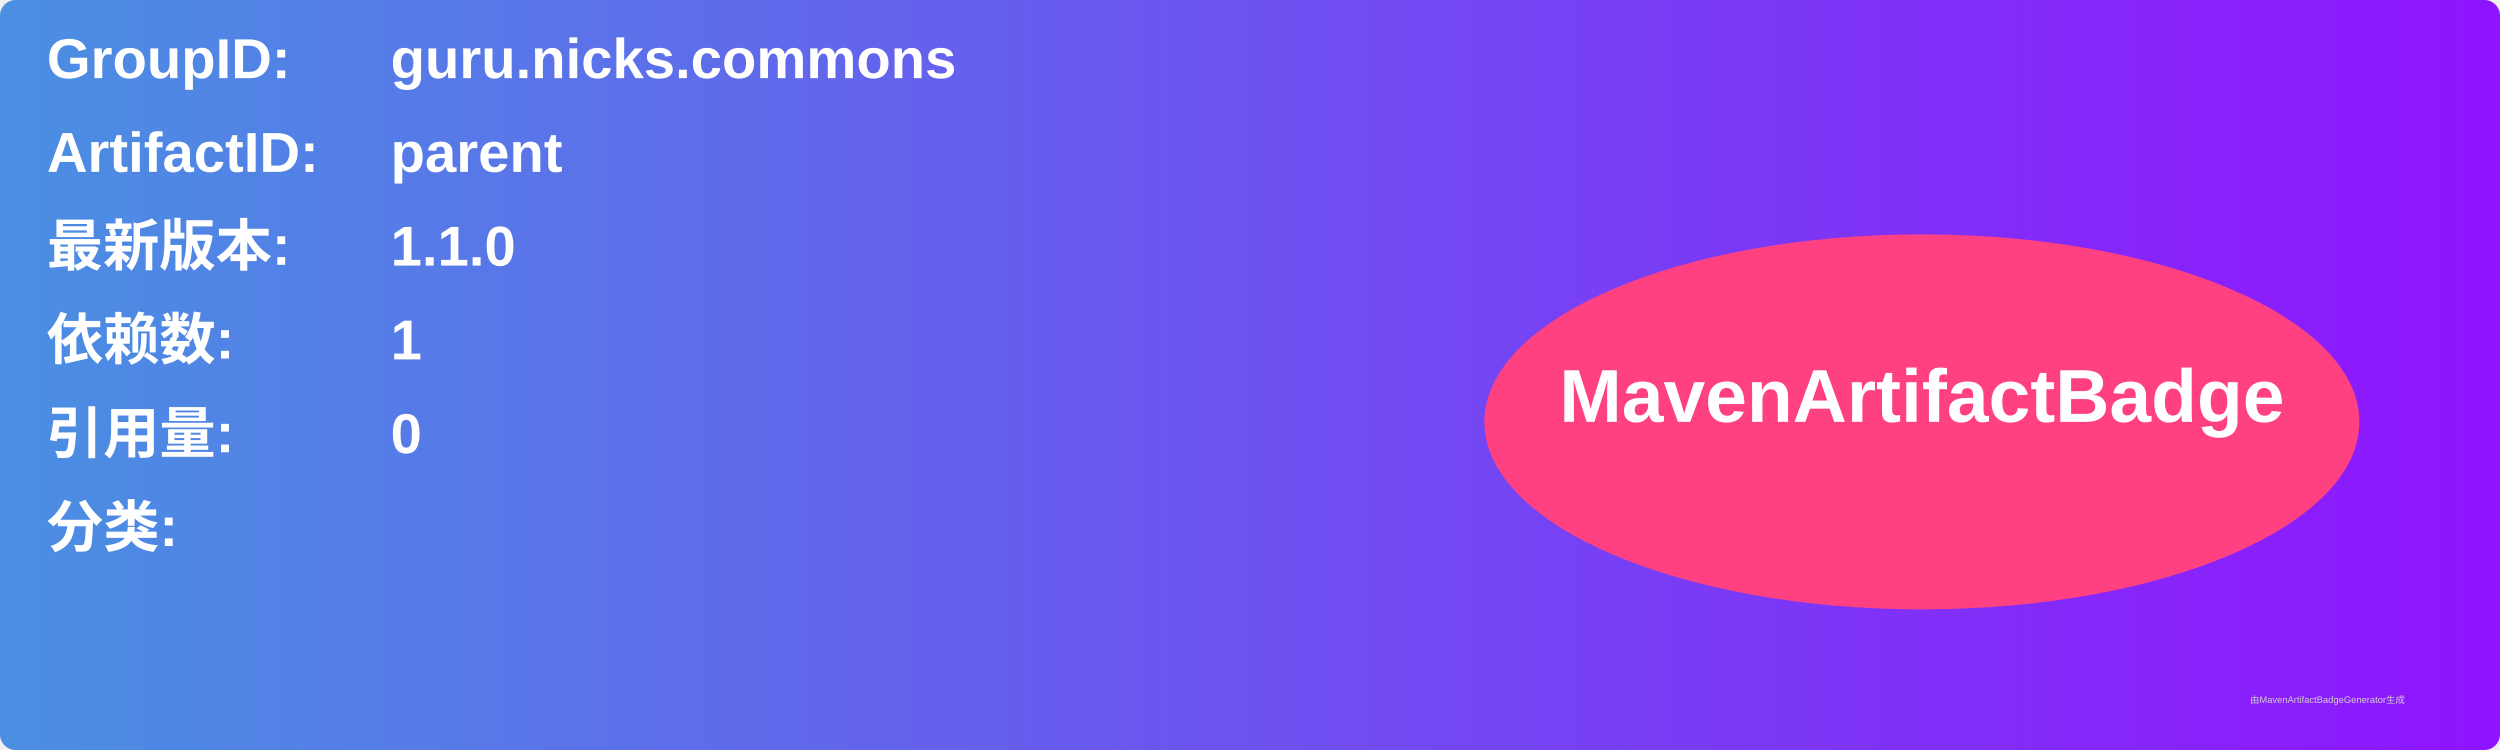
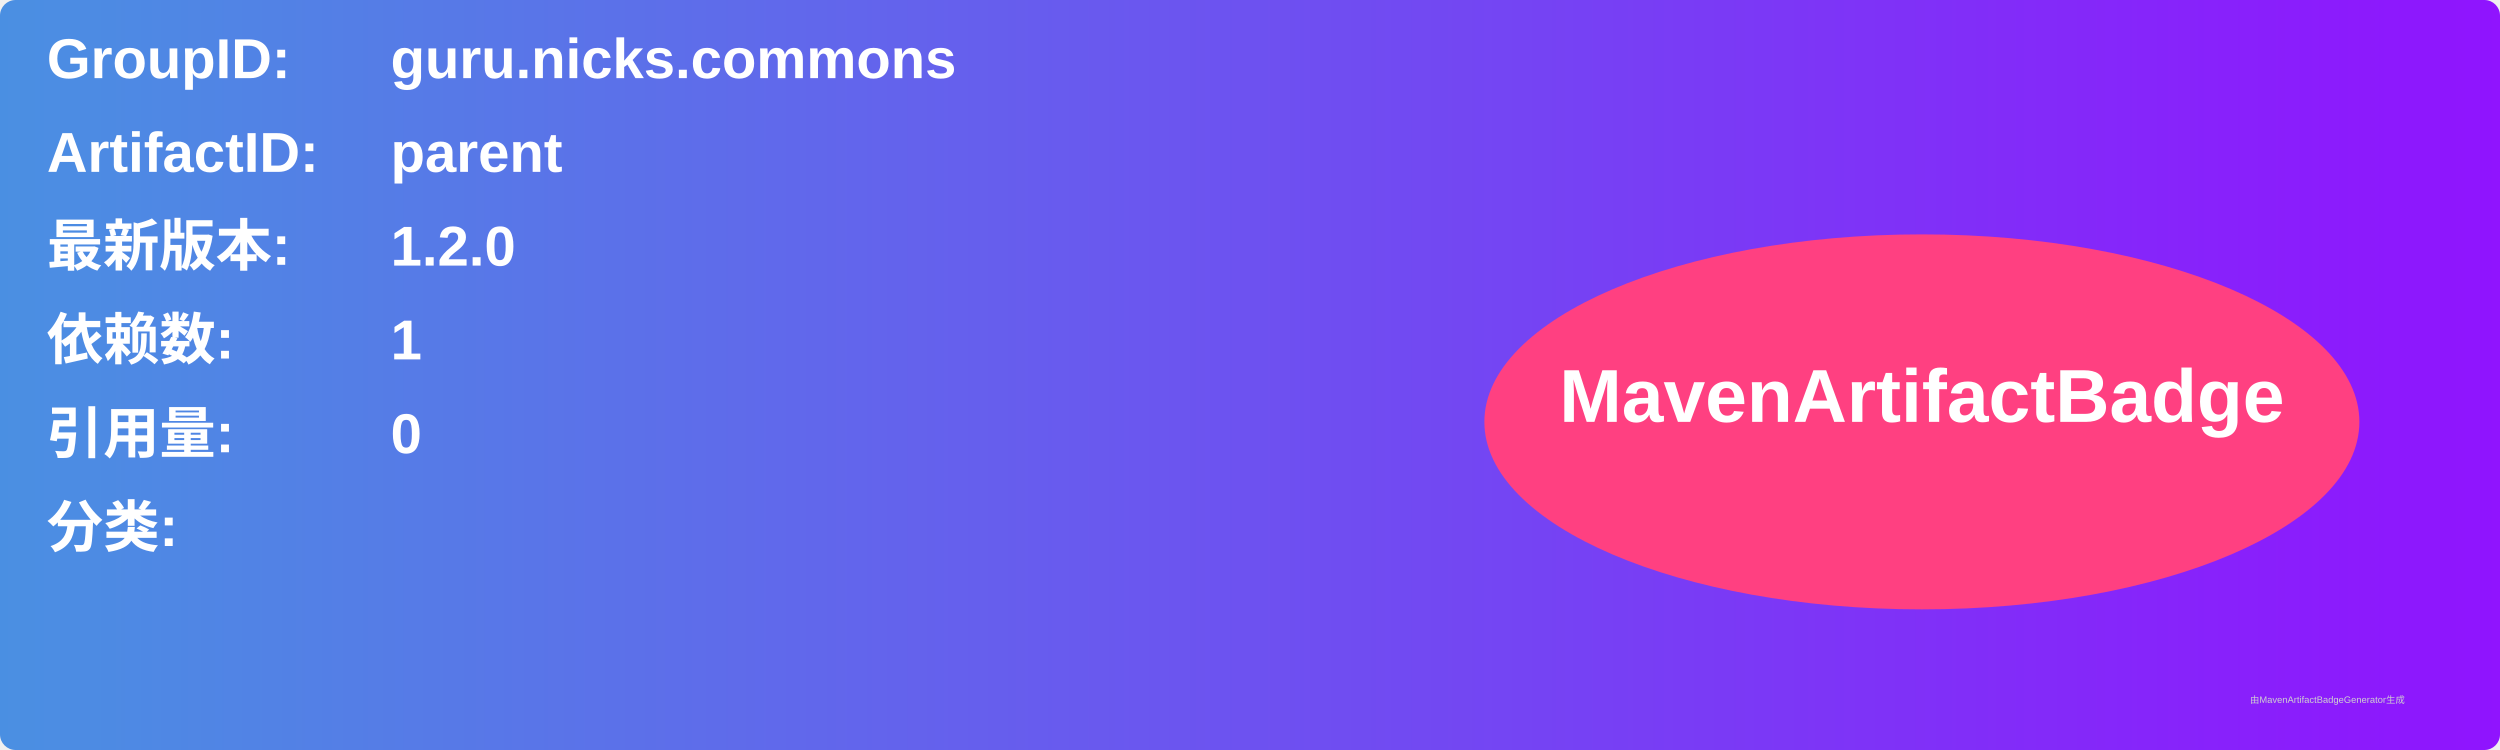
<svg xmlns="http://www.w3.org/2000/svg" width="800" height="240" viewBox="0 0 800 240">
  <linearGradient id="grad" x1="0%" y1="0%" x2="100%" y2="0%">
    <stop offset="0%" stop-color="#4a90e2" />
    <stop offset="100%" stop-color="#9013fe" />
  </linearGradient>
  <rect width="100%" height="100%" rx="5" ry="5" fill="url(#grad)" />
  <g transform="translate(15, 15)">
    <text x="0" y="10" font-family="Arial" font-size="18" fill="white" font-weight="bold" width="260">GroupID:</text>
    <text x="110" y="10" font-family="Arial" font-size="18" fill="white" font-weight="bold" width="460">guru.nicks.commons</text>
    <text x="0" y="40" font-family="Arial" font-size="18" fill="white" font-weight="bold" width="260">ArtifactID:</text>
    <text x="110" y="40" font-family="Arial" font-size="18" fill="white" font-weight="bold" width="460">parent</text>
    <text x="0" y="70" font-family="Arial" font-size="18" fill="white" font-weight="bold">最新版本:</text>
    <text x="110" y="70" font-family="Arial" font-size="18" fill="white" font-weight="bold">
-       <tspan font-weight="bold">1.1.0</tspan>
+       <tspan font-weight="bold">1.2.0</tspan>
    </text>
    <text x="0" y="100" font-family="Arial" font-size="18" fill="white" font-weight="bold">依赖数: </text>
    <text x="110" y="100" font-family="Arial" font-size="18" fill="white">
      <tspan font-weight="bold">1</tspan>
    </text>
    <text x="0" y="130" font-family="Arial" font-size="18" fill="white" font-weight="bold">引用量: </text>
    <text x="110" y="130" font-family="Arial" font-size="18" fill="white">
      <tspan font-weight="bold">0</tspan>
    </text>
    <text x="0" y="160" font-family="Arial" font-size="18" fill="white" font-weight="bold">分类:</text>
    <text x="10" y="190" font-family="Arial" font-size="10" fill="white">
      <tspan font-weight="bold" />
    </text>
    <ellipse cx="600" cy="120" rx="140" ry="60" fill="#ff4081" />
    <text x="600" y="120" text-anchor="middle" font-family="Arial" font-size="24" fill="white" font-weight="bold">MavenArtifactBadge</text>
  </g>
  <text x="720" y="225" font-family="Arial" font-size="3" fill="#d0d0d0">由MavenArtifactBadgeGenerator生成</text>
</svg>
